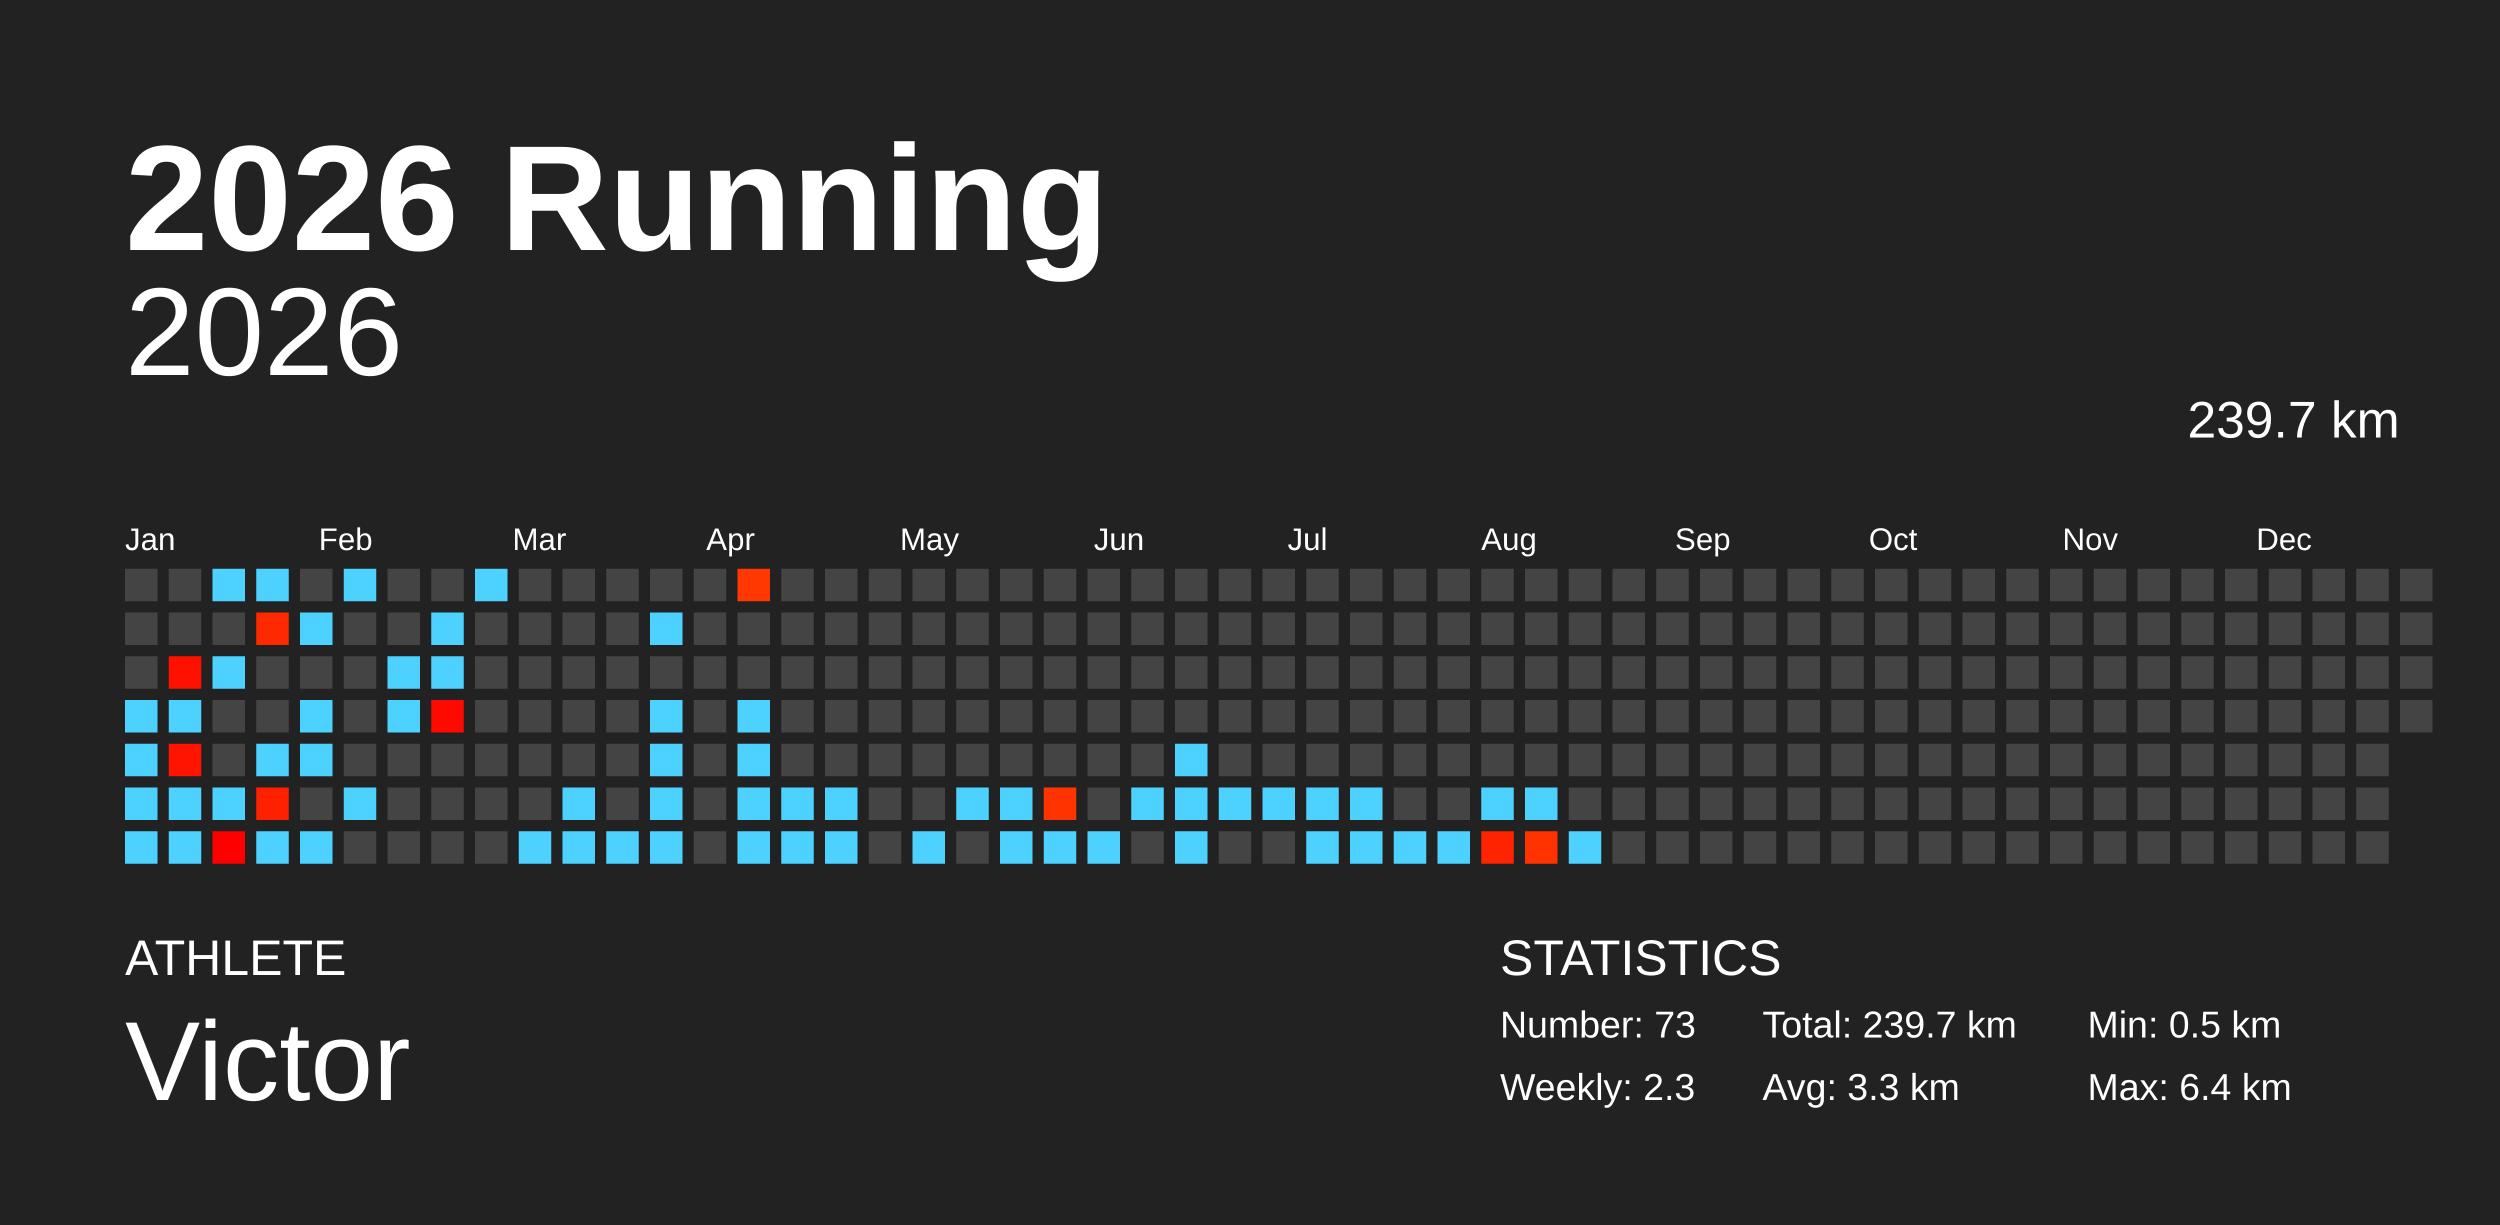
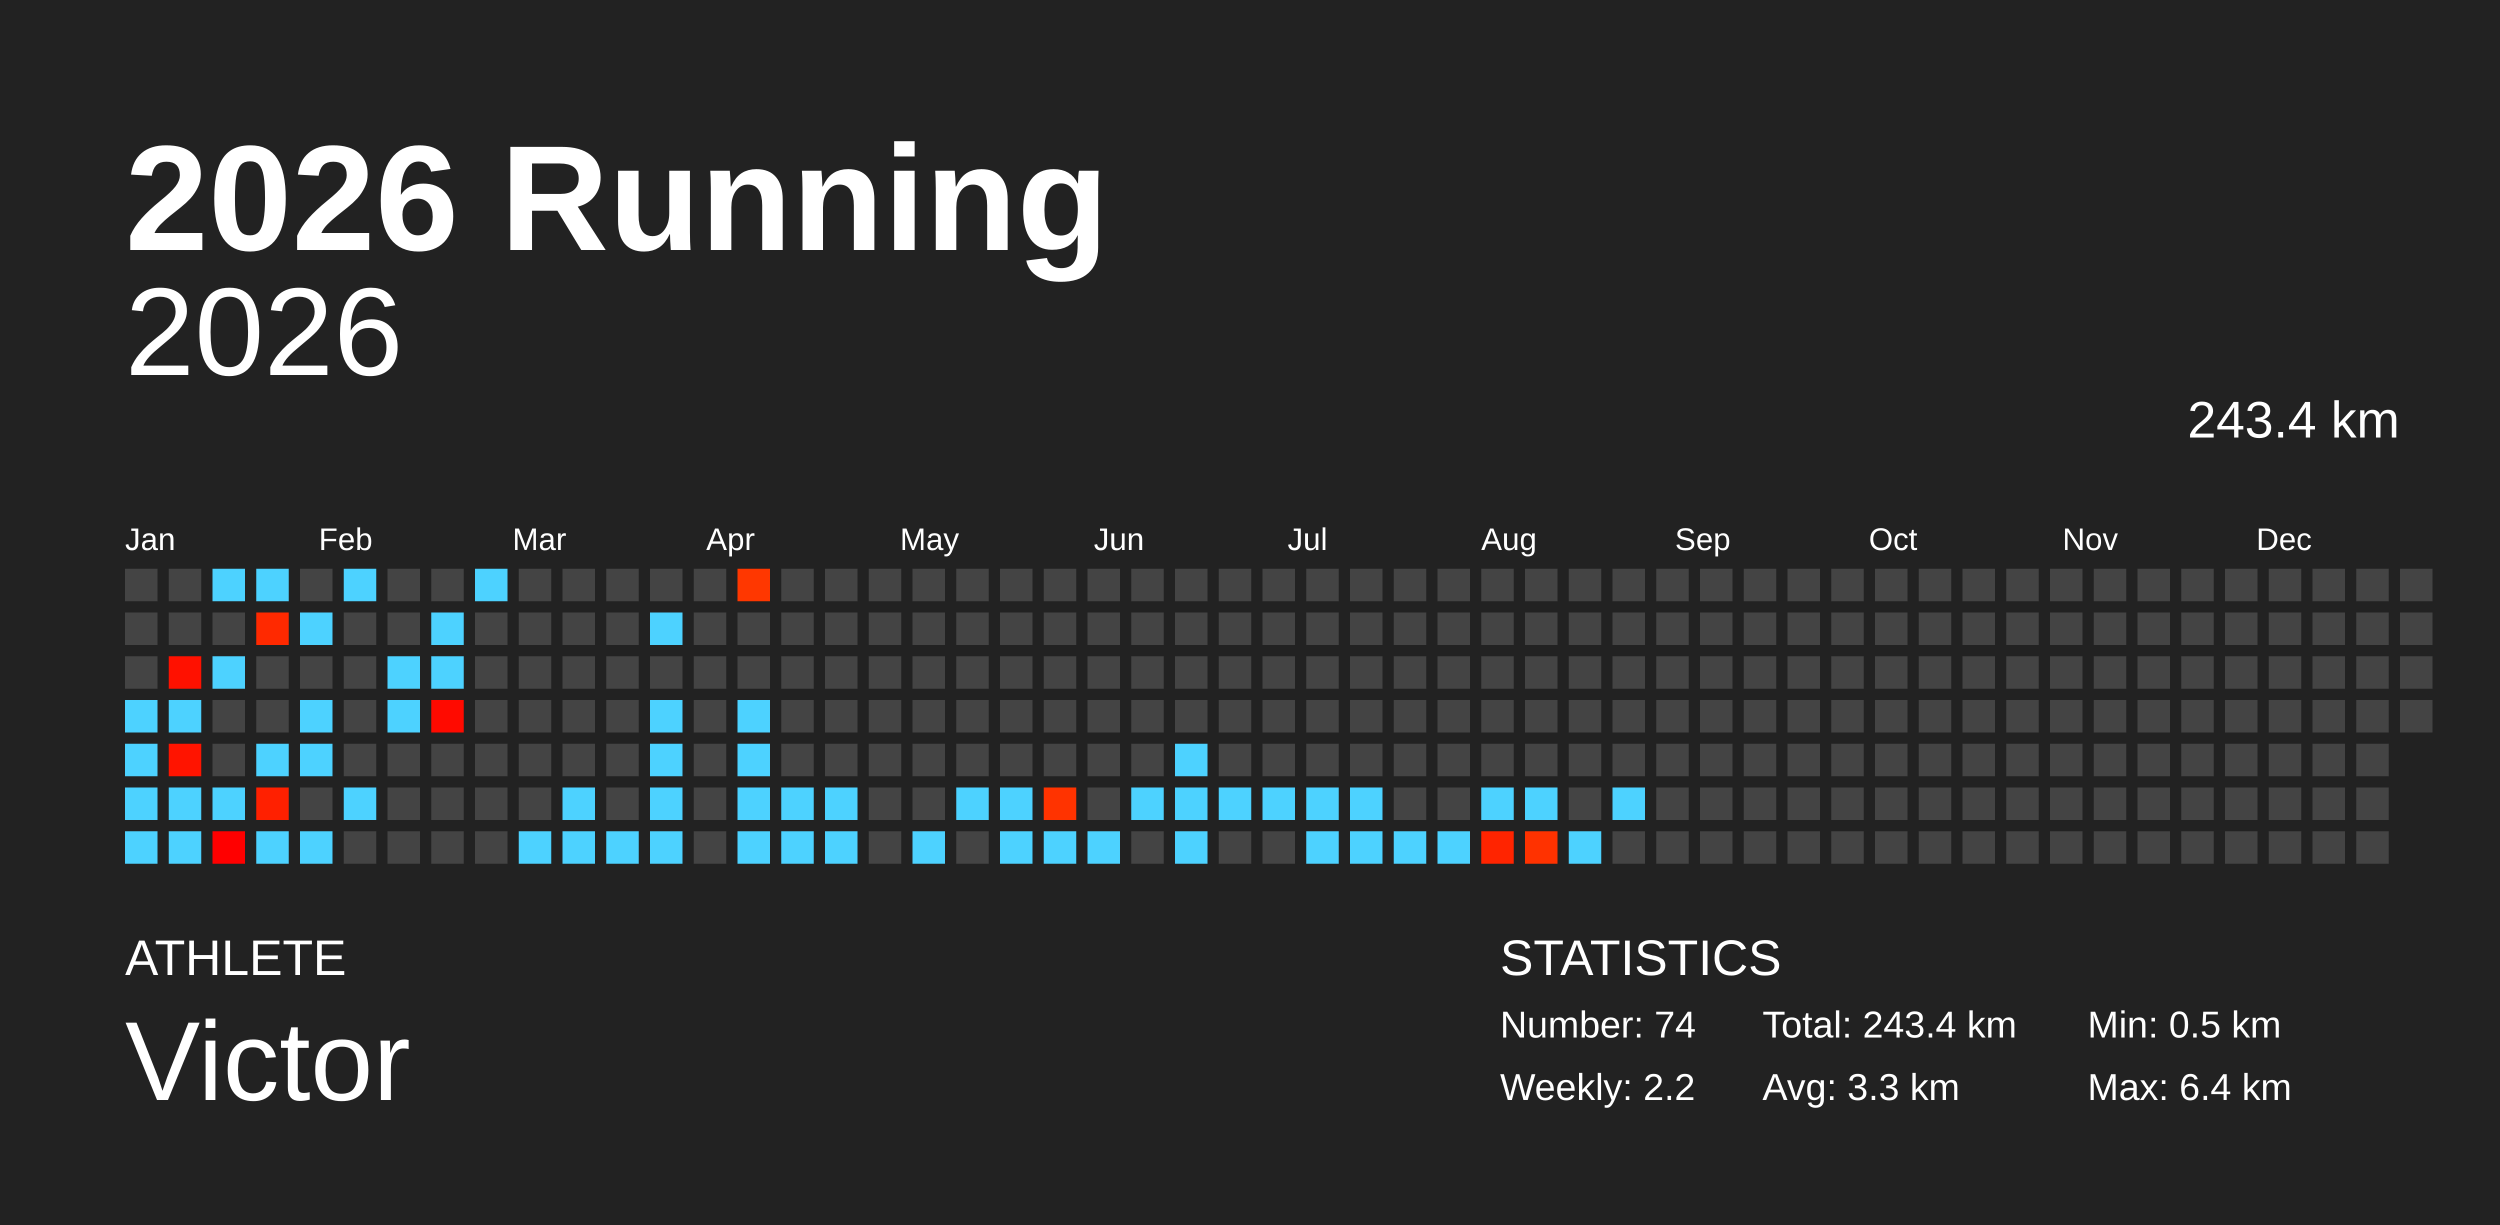
<svg xmlns="http://www.w3.org/2000/svg" baseProfile="full" height="98mm" version="1.1" viewBox="0,0,200,98" width="200mm">
  <defs />
  <rect fill="#222222" height="98" width="200" x="0" y="0" />
  <text fill="#FFFFFF" style="font-size:12px; font-family:Arial; font-weight:bold;" x="10" y="20">2026 Running</text>
  <text fill="#FFFFFF" style="font-size:4px; font-family:Arial" x="10" y="78">ATHLETE</text>
  <text fill="#FFFFFF" style="font-size:9px; font-family:Arial" x="10" y="88">Victor</text>
  <text fill="#FFFFFF" style="font-size:4px; font-family:Arial" x="120" y="78">STATISTICS</text>
-   <text fill="#FFFFFF" style="font-size:3px; font-family:Arial" x="120" y="83">Number: 73</text>
-   <text fill="#FFFFFF" style="font-size:3px; font-family:Arial" x="120" y="88">Weekly: 2.3</text>
-   <text fill="#FFFFFF" style="font-size:3px; font-family:Arial" x="141" y="83">Total: 239.7 km</text>
+   <text fill="#FFFFFF" style="font-size:3px; font-family:Arial" x="120" y="83">Number: 74</text>
+   <text fill="#FFFFFF" style="font-size:3px; font-family:Arial" x="120" y="88">Weekly: 2.2</text>
+   <text fill="#FFFFFF" style="font-size:3px; font-family:Arial" x="141" y="83">Total: 243.4 km</text>
  <text fill="#FFFFFF" style="font-size:3px; font-family:Arial" x="141" y="88">Avg: 3.3 km</text>
  <text fill="#FFFFFF" style="font-size:3px; font-family:Arial" x="167" y="83">Min: 0.5 km</text>
  <text fill="#FFFFFF" style="font-size:3px; font-family:Arial" x="167" y="88">Max: 6.4 km</text>
  <text alignment-baseline="hanging" fill="#FFFFFF" style="font-size:10.0px; font-family:Arial;" x="10" y="30">2026</text>
-   <text alignment-baseline="hanging" fill="#FFFFFF" style="font-size:4.125px; font-family:Arial;" x="175" y="35">239.7 km</text>
+   <text alignment-baseline="hanging" fill="#FFFFFF" style="font-size:4.125px; font-family:Arial;" x="175" y="35">243.4 km</text>
  <text fill="#FFFFFF" style="font-size:2.5px; font-family:Arial" x="10.0" y="44">Jan</text>
  <text fill="#FFFFFF" style="font-size:2.5px; font-family:Arial" x="25.5" y="44">Feb</text>
  <text fill="#FFFFFF" style="font-size:2.5px; font-family:Arial" x="41.0" y="44">Mar</text>
  <text fill="#FFFFFF" style="font-size:2.5px; font-family:Arial" x="56.5" y="44">Apr</text>
  <text fill="#FFFFFF" style="font-size:2.5px; font-family:Arial" x="72.0" y="44">May</text>
  <text fill="#FFFFFF" style="font-size:2.5px; font-family:Arial" x="87.5" y="44">Jun</text>
  <text fill="#FFFFFF" style="font-size:2.5px; font-family:Arial" x="103.0" y="44">Jul</text>
  <text fill="#FFFFFF" style="font-size:2.5px; font-family:Arial" x="118.5" y="44">Aug</text>
  <text fill="#FFFFFF" style="font-size:2.5px; font-family:Arial" x="134.0" y="44">Sep</text>
  <text fill="#FFFFFF" style="font-size:2.5px; font-family:Arial" x="149.5" y="44">Oct</text>
  <text fill="#FFFFFF" style="font-size:2.5px; font-family:Arial" x="165.0" y="44">Nov</text>
  <text fill="#FFFFFF" style="font-size:2.5px; font-family:Arial" x="180.5" y="44">Dec</text>
  <rect fill="#444444" height="2.6" width="2.6" x="10.0" y="45.5" />
  <rect fill="#444444" height="2.6" width="2.6" x="10.0" y="49.0" />
  <rect fill="#444444" height="2.6" width="2.6" x="10.0" y="52.5" />
  <rect fill="#4dd2ff" height="2.6" width="2.6" x="10.0" y="56.0" />
  <rect fill="#4dd2ff" height="2.6" width="2.6" x="10.0" y="59.5" />
  <rect fill="#4dd2ff" height="2.6" width="2.6" x="10.0" y="63.0" />
  <rect fill="#4dd2ff" height="2.6" width="2.6" x="10.0" y="66.5" />
  <rect fill="#444444" height="2.6" width="2.6" x="13.5" y="45.5" />
  <rect fill="#444444" height="2.6" width="2.6" x="13.5" y="49.0" />
  <rect fill="#ff1100" height="2.6" width="2.6" x="13.5" y="52.5" />
  <rect fill="#4dd2ff" height="2.6" width="2.6" x="13.5" y="56.0" />
  <rect fill="#ff1400" height="2.6" width="2.6" x="13.5" y="59.5" />
  <rect fill="#4dd2ff" height="2.6" width="2.6" x="13.5" y="63.0" />
  <rect fill="#4dd2ff" height="2.6" width="2.6" x="13.5" y="66.5" />
  <rect fill="#4dd2ff" height="2.6" width="2.6" x="17.0" y="45.5" />
  <rect fill="#444444" height="2.6" width="2.6" x="17.0" y="49.0" />
  <rect fill="#4dd2ff" height="2.6" width="2.6" x="17.0" y="52.5" />
  <rect fill="#444444" height="2.6" width="2.6" x="17.0" y="56.0" />
  <rect fill="#444444" height="2.6" width="2.6" x="17.0" y="59.5" />
  <rect fill="#4dd2ff" height="2.6" width="2.6" x="17.0" y="63.0" />
  <rect fill="#ff0000" height="2.6" width="2.6" x="17.0" y="66.5" />
  <rect fill="#4dd2ff" height="2.6" width="2.6" x="20.5" y="45.5" />
  <rect fill="#ff2900" height="2.6" width="2.6" x="20.5" y="49.0" />
  <rect fill="#444444" height="2.6" width="2.6" x="20.5" y="52.5" />
  <rect fill="#444444" height="2.6" width="2.6" x="20.5" y="56.0" />
  <rect fill="#4dd2ff" height="2.6" width="2.6" x="20.5" y="59.5" />
  <rect fill="#ff2000" height="2.6" width="2.6" x="20.5" y="63.0" />
  <rect fill="#4dd2ff" height="2.6" width="2.6" x="20.5" y="66.5" />
  <rect fill="#444444" height="2.6" width="2.6" x="24.0" y="45.5" />
  <rect fill="#4dd2ff" height="2.6" width="2.6" x="24.0" y="49.0" />
  <rect fill="#444444" height="2.6" width="2.6" x="24.0" y="52.5" />
  <rect fill="#4dd2ff" height="2.6" width="2.6" x="24.0" y="56.0" />
  <rect fill="#4dd2ff" height="2.6" width="2.6" x="24.0" y="59.5" />
  <rect fill="#444444" height="2.6" width="2.6" x="24.0" y="63.0" />
  <rect fill="#4dd2ff" height="2.6" width="2.6" x="24.0" y="66.5" />
  <rect fill="#4dd2ff" height="2.6" width="2.6" x="27.5" y="45.5" />
  <rect fill="#444444" height="2.6" width="2.6" x="27.5" y="49.0" />
  <rect fill="#444444" height="2.6" width="2.6" x="27.5" y="52.5" />
  <rect fill="#444444" height="2.6" width="2.6" x="27.5" y="56.0" />
  <rect fill="#444444" height="2.6" width="2.6" x="27.5" y="59.5" />
  <rect fill="#4dd2ff" height="2.6" width="2.6" x="27.5" y="63.0" />
  <rect fill="#444444" height="2.6" width="2.6" x="27.5" y="66.5" />
  <rect fill="#444444" height="2.6" width="2.6" x="31.0" y="45.5" />
  <rect fill="#444444" height="2.6" width="2.6" x="31.0" y="49.0" />
  <rect fill="#4dd2ff" height="2.6" width="2.6" x="31.0" y="52.5" />
  <rect fill="#4dd2ff" height="2.6" width="2.6" x="31.0" y="56.0" />
  <rect fill="#444444" height="2.6" width="2.6" x="31.0" y="59.5" />
  <rect fill="#444444" height="2.6" width="2.6" x="31.0" y="63.0" />
  <rect fill="#444444" height="2.6" width="2.6" x="31.0" y="66.5" />
  <rect fill="#444444" height="2.6" width="2.6" x="34.5" y="45.5" />
  <rect fill="#4dd2ff" height="2.6" width="2.6" x="34.5" y="49.0" />
  <rect fill="#4dd2ff" height="2.6" width="2.6" x="34.5" y="52.5" />
  <rect fill="#ff0a00" height="2.6" width="2.6" x="34.5" y="56.0" />
  <rect fill="#444444" height="2.6" width="2.6" x="34.5" y="59.5" />
  <rect fill="#444444" height="2.6" width="2.6" x="34.5" y="63.0" />
  <rect fill="#444444" height="2.6" width="2.6" x="34.5" y="66.5" />
  <rect fill="#4dd2ff" height="2.6" width="2.6" x="38.0" y="45.5" />
  <rect fill="#444444" height="2.6" width="2.6" x="38.0" y="49.0" />
  <rect fill="#444444" height="2.6" width="2.6" x="38.0" y="52.5" />
  <rect fill="#444444" height="2.6" width="2.6" x="38.0" y="56.0" />
  <rect fill="#444444" height="2.6" width="2.6" x="38.0" y="59.5" />
  <rect fill="#444444" height="2.6" width="2.6" x="38.0" y="63.0" />
  <rect fill="#444444" height="2.6" width="2.6" x="38.0" y="66.5" />
  <rect fill="#444444" height="2.6" width="2.6" x="41.5" y="45.5" />
  <rect fill="#444444" height="2.6" width="2.6" x="41.5" y="49.0" />
  <rect fill="#444444" height="2.6" width="2.6" x="41.5" y="52.5" />
  <rect fill="#444444" height="2.6" width="2.6" x="41.5" y="56.0" />
  <rect fill="#444444" height="2.6" width="2.6" x="41.5" y="59.5" />
  <rect fill="#444444" height="2.6" width="2.6" x="41.5" y="63.0" />
  <rect fill="#4dd2ff" height="2.6" width="2.6" x="41.5" y="66.5" />
  <rect fill="#444444" height="2.6" width="2.6" x="45.0" y="45.5" />
  <rect fill="#444444" height="2.6" width="2.6" x="45.0" y="49.0" />
  <rect fill="#444444" height="2.6" width="2.6" x="45.0" y="52.5" />
  <rect fill="#444444" height="2.6" width="2.6" x="45.0" y="56.0" />
  <rect fill="#444444" height="2.6" width="2.6" x="45.0" y="59.5" />
  <rect fill="#4dd2ff" height="2.6" width="2.6" x="45.0" y="63.0" />
  <rect fill="#4dd2ff" height="2.6" width="2.6" x="45.0" y="66.5" />
  <rect fill="#444444" height="2.6" width="2.6" x="48.5" y="45.5" />
  <rect fill="#444444" height="2.6" width="2.6" x="48.5" y="49.0" />
  <rect fill="#444444" height="2.6" width="2.6" x="48.5" y="52.5" />
  <rect fill="#444444" height="2.6" width="2.6" x="48.5" y="56.0" />
  <rect fill="#444444" height="2.6" width="2.6" x="48.5" y="59.5" />
  <rect fill="#444444" height="2.6" width="2.6" x="48.5" y="63.0" />
  <rect fill="#4dd2ff" height="2.6" width="2.6" x="48.5" y="66.5" />
  <rect fill="#444444" height="2.6" width="2.6" x="52.0" y="45.5" />
  <rect fill="#4dd2ff" height="2.6" width="2.6" x="52.0" y="49.0" />
  <rect fill="#444444" height="2.6" width="2.6" x="52.0" y="52.5" />
  <rect fill="#4dd2ff" height="2.6" width="2.6" x="52.0" y="56.0" />
  <rect fill="#4dd2ff" height="2.6" width="2.6" x="52.0" y="59.5" />
  <rect fill="#4dd2ff" height="2.6" width="2.6" x="52.0" y="63.0" />
  <rect fill="#4dd2ff" height="2.6" width="2.6" x="52.0" y="66.5" />
  <rect fill="#444444" height="2.6" width="2.6" x="55.5" y="45.5" />
  <rect fill="#444444" height="2.6" width="2.6" x="55.5" y="49.0" />
  <rect fill="#444444" height="2.6" width="2.6" x="55.5" y="52.5" />
  <rect fill="#444444" height="2.6" width="2.6" x="55.5" y="56.0" />
  <rect fill="#444444" height="2.6" width="2.6" x="55.5" y="59.5" />
  <rect fill="#444444" height="2.6" width="2.6" x="55.5" y="63.0" />
  <rect fill="#444444" height="2.6" width="2.6" x="55.5" y="66.5" />
  <rect fill="#ff3700" height="2.6" width="2.6" x="59.0" y="45.5" />
  <rect fill="#444444" height="2.6" width="2.6" x="59.0" y="49.0" />
  <rect fill="#444444" height="2.6" width="2.6" x="59.0" y="52.5" />
  <rect fill="#4dd2ff" height="2.6" width="2.6" x="59.0" y="56.0" />
  <rect fill="#4dd2ff" height="2.6" width="2.6" x="59.0" y="59.5" />
  <rect fill="#4dd2ff" height="2.6" width="2.6" x="59.0" y="63.0" />
  <rect fill="#4dd2ff" height="2.6" width="2.6" x="59.0" y="66.5" />
  <rect fill="#444444" height="2.6" width="2.6" x="62.5" y="45.5" />
  <rect fill="#444444" height="2.6" width="2.6" x="62.5" y="49.0" />
  <rect fill="#444444" height="2.6" width="2.6" x="62.5" y="52.5" />
  <rect fill="#444444" height="2.6" width="2.6" x="62.5" y="56.0" />
  <rect fill="#444444" height="2.6" width="2.6" x="62.5" y="59.5" />
  <rect fill="#4dd2ff" height="2.6" width="2.6" x="62.5" y="63.0" />
  <rect fill="#4dd2ff" height="2.6" width="2.6" x="62.5" y="66.5" />
  <rect fill="#444444" height="2.6" width="2.6" x="66.0" y="45.5" />
  <rect fill="#444444" height="2.6" width="2.6" x="66.0" y="49.0" />
  <rect fill="#444444" height="2.6" width="2.6" x="66.0" y="52.5" />
  <rect fill="#444444" height="2.6" width="2.6" x="66.0" y="56.0" />
  <rect fill="#444444" height="2.6" width="2.6" x="66.0" y="59.5" />
  <rect fill="#4dd2ff" height="2.6" width="2.6" x="66.0" y="63.0" />
  <rect fill="#4dd2ff" height="2.6" width="2.6" x="66.0" y="66.5" />
  <rect fill="#444444" height="2.6" width="2.6" x="69.5" y="45.5" />
  <rect fill="#444444" height="2.6" width="2.6" x="69.5" y="49.0" />
  <rect fill="#444444" height="2.6" width="2.6" x="69.5" y="52.5" />
  <rect fill="#444444" height="2.6" width="2.6" x="69.5" y="56.0" />
  <rect fill="#444444" height="2.6" width="2.6" x="69.5" y="59.5" />
  <rect fill="#444444" height="2.6" width="2.6" x="69.5" y="63.0" />
  <rect fill="#444444" height="2.6" width="2.6" x="69.5" y="66.5" />
  <rect fill="#444444" height="2.6" width="2.6" x="73.0" y="45.5" />
  <rect fill="#444444" height="2.6" width="2.6" x="73.0" y="49.0" />
  <rect fill="#444444" height="2.6" width="2.6" x="73.0" y="52.5" />
  <rect fill="#444444" height="2.6" width="2.6" x="73.0" y="56.0" />
  <rect fill="#444444" height="2.6" width="2.6" x="73.0" y="59.5" />
  <rect fill="#444444" height="2.6" width="2.6" x="73.0" y="63.0" />
  <rect fill="#4dd2ff" height="2.6" width="2.6" x="73.0" y="66.5" />
  <rect fill="#444444" height="2.6" width="2.6" x="76.5" y="45.5" />
  <rect fill="#444444" height="2.6" width="2.6" x="76.5" y="49.0" />
  <rect fill="#444444" height="2.6" width="2.6" x="76.5" y="52.5" />
  <rect fill="#444444" height="2.6" width="2.6" x="76.5" y="56.0" />
  <rect fill="#444444" height="2.6" width="2.6" x="76.5" y="59.5" />
  <rect fill="#4dd2ff" height="2.6" width="2.6" x="76.5" y="63.0" />
  <rect fill="#444444" height="2.6" width="2.6" x="76.5" y="66.5" />
  <rect fill="#444444" height="2.6" width="2.6" x="80.0" y="45.5" />
  <rect fill="#444444" height="2.6" width="2.6" x="80.0" y="49.0" />
  <rect fill="#444444" height="2.6" width="2.6" x="80.0" y="52.5" />
  <rect fill="#444444" height="2.6" width="2.6" x="80.0" y="56.0" />
  <rect fill="#444444" height="2.6" width="2.6" x="80.0" y="59.5" />
  <rect fill="#4dd2ff" height="2.6" width="2.6" x="80.0" y="63.0" />
  <rect fill="#4dd2ff" height="2.6" width="2.6" x="80.0" y="66.5" />
  <rect fill="#444444" height="2.6" width="2.6" x="83.5" y="45.5" />
  <rect fill="#444444" height="2.6" width="2.6" x="83.5" y="49.0" />
  <rect fill="#444444" height="2.6" width="2.6" x="83.5" y="52.5" />
  <rect fill="#444444" height="2.6" width="2.6" x="83.5" y="56.0" />
  <rect fill="#444444" height="2.6" width="2.6" x="83.5" y="59.5" />
  <rect fill="#ff3300" height="2.6" width="2.6" x="83.5" y="63.0" />
  <rect fill="#4dd2ff" height="2.6" width="2.6" x="83.5" y="66.5" />
  <rect fill="#444444" height="2.6" width="2.6" x="87.0" y="45.5" />
  <rect fill="#444444" height="2.6" width="2.6" x="87.0" y="49.0" />
  <rect fill="#444444" height="2.6" width="2.6" x="87.0" y="52.5" />
  <rect fill="#444444" height="2.6" width="2.6" x="87.0" y="56.0" />
  <rect fill="#444444" height="2.6" width="2.6" x="87.0" y="59.5" />
  <rect fill="#444444" height="2.6" width="2.6" x="87.0" y="63.0" />
  <rect fill="#4dd2ff" height="2.6" width="2.6" x="87.0" y="66.5" />
  <rect fill="#444444" height="2.6" width="2.6" x="90.5" y="45.5" />
  <rect fill="#444444" height="2.6" width="2.6" x="90.5" y="49.0" />
  <rect fill="#444444" height="2.6" width="2.6" x="90.5" y="52.5" />
  <rect fill="#444444" height="2.6" width="2.6" x="90.5" y="56.0" />
  <rect fill="#444444" height="2.6" width="2.6" x="90.5" y="59.5" />
  <rect fill="#4dd2ff" height="2.6" width="2.6" x="90.5" y="63.0" />
  <rect fill="#444444" height="2.6" width="2.6" x="90.5" y="66.5" />
  <rect fill="#444444" height="2.6" width="2.6" x="94.0" y="45.5" />
  <rect fill="#444444" height="2.6" width="2.6" x="94.0" y="49.0" />
  <rect fill="#444444" height="2.6" width="2.6" x="94.0" y="52.5" />
  <rect fill="#444444" height="2.6" width="2.6" x="94.0" y="56.0" />
  <rect fill="#4dd2ff" height="2.6" width="2.6" x="94.0" y="59.5" />
  <rect fill="#4dd2ff" height="2.6" width="2.6" x="94.0" y="63.0" />
  <rect fill="#4dd2ff" height="2.6" width="2.6" x="94.0" y="66.5" />
  <rect fill="#444444" height="2.6" width="2.6" x="97.5" y="45.5" />
  <rect fill="#444444" height="2.6" width="2.6" x="97.5" y="49.0" />
  <rect fill="#444444" height="2.6" width="2.6" x="97.5" y="52.5" />
  <rect fill="#444444" height="2.6" width="2.6" x="97.5" y="56.0" />
  <rect fill="#444444" height="2.6" width="2.6" x="97.5" y="59.5" />
  <rect fill="#4dd2ff" height="2.6" width="2.6" x="97.5" y="63.0" />
  <rect fill="#444444" height="2.6" width="2.6" x="97.5" y="66.5" />
  <rect fill="#444444" height="2.6" width="2.6" x="101.0" y="45.5" />
  <rect fill="#444444" height="2.6" width="2.6" x="101.0" y="49.0" />
  <rect fill="#444444" height="2.6" width="2.6" x="101.0" y="52.5" />
  <rect fill="#444444" height="2.6" width="2.6" x="101.0" y="56.0" />
  <rect fill="#444444" height="2.6" width="2.6" x="101.0" y="59.5" />
  <rect fill="#4dd2ff" height="2.6" width="2.6" x="101.0" y="63.0" />
  <rect fill="#444444" height="2.6" width="2.6" x="101.0" y="66.5" />
  <rect fill="#444444" height="2.6" width="2.6" x="104.5" y="45.5" />
  <rect fill="#444444" height="2.6" width="2.6" x="104.5" y="49.0" />
  <rect fill="#444444" height="2.6" width="2.6" x="104.5" y="52.5" />
  <rect fill="#444444" height="2.6" width="2.6" x="104.5" y="56.0" />
  <rect fill="#444444" height="2.6" width="2.6" x="104.5" y="59.5" />
  <rect fill="#4dd2ff" height="2.6" width="2.6" x="104.5" y="63.0" />
  <rect fill="#4dd2ff" height="2.6" width="2.6" x="104.5" y="66.5" />
  <rect fill="#444444" height="2.6" width="2.6" x="108.0" y="45.5" />
  <rect fill="#444444" height="2.6" width="2.6" x="108.0" y="49.0" />
  <rect fill="#444444" height="2.6" width="2.6" x="108.0" y="52.5" />
  <rect fill="#444444" height="2.6" width="2.6" x="108.0" y="56.0" />
  <rect fill="#444444" height="2.6" width="2.6" x="108.0" y="59.5" />
  <rect fill="#4dd2ff" height="2.6" width="2.6" x="108.0" y="63.0" />
  <rect fill="#4dd2ff" height="2.6" width="2.6" x="108.0" y="66.5" />
  <rect fill="#444444" height="2.6" width="2.6" x="111.5" y="45.5" />
  <rect fill="#444444" height="2.6" width="2.6" x="111.5" y="49.0" />
  <rect fill="#444444" height="2.6" width="2.6" x="111.5" y="52.5" />
  <rect fill="#444444" height="2.6" width="2.6" x="111.5" y="56.0" />
  <rect fill="#444444" height="2.6" width="2.6" x="111.5" y="59.5" />
  <rect fill="#444444" height="2.6" width="2.6" x="111.5" y="63.0" />
  <rect fill="#4dd2ff" height="2.6" width="2.6" x="111.5" y="66.5" />
  <rect fill="#444444" height="2.6" width="2.6" x="115.0" y="45.5" />
  <rect fill="#444444" height="2.6" width="2.6" x="115.0" y="49.0" />
  <rect fill="#444444" height="2.6" width="2.6" x="115.0" y="52.5" />
  <rect fill="#444444" height="2.6" width="2.6" x="115.0" y="56.0" />
  <rect fill="#444444" height="2.6" width="2.6" x="115.0" y="59.5" />
  <rect fill="#444444" height="2.6" width="2.6" x="115.0" y="63.0" />
  <rect fill="#4dd2ff" height="2.6" width="2.6" x="115.0" y="66.5" />
  <rect fill="#444444" height="2.6" width="2.6" x="118.5" y="45.5" />
  <rect fill="#444444" height="2.6" width="2.6" x="118.5" y="49.0" />
  <rect fill="#444444" height="2.6" width="2.6" x="118.5" y="52.5" />
  <rect fill="#444444" height="2.6" width="2.6" x="118.5" y="56.0" />
  <rect fill="#444444" height="2.6" width="2.6" x="118.5" y="59.5" />
  <rect fill="#4dd2ff" height="2.6" width="2.6" x="118.5" y="63.0" />
  <rect fill="#ff2400" height="2.6" width="2.6" x="118.5" y="66.5" />
  <rect fill="#444444" height="2.6" width="2.6" x="122.0" y="45.5" />
  <rect fill="#444444" height="2.6" width="2.6" x="122.0" y="49.0" />
  <rect fill="#444444" height="2.6" width="2.6" x="122.0" y="52.5" />
  <rect fill="#444444" height="2.6" width="2.6" x="122.0" y="56.0" />
  <rect fill="#444444" height="2.6" width="2.6" x="122.0" y="59.5" />
  <rect fill="#4dd2ff" height="2.6" width="2.6" x="122.0" y="63.0" />
  <rect fill="#ff3200" height="2.6" width="2.6" x="122.0" y="66.5" />
  <rect fill="#444444" height="2.6" width="2.6" x="125.5" y="45.5" />
  <rect fill="#444444" height="2.6" width="2.6" x="125.5" y="49.0" />
  <rect fill="#444444" height="2.6" width="2.6" x="125.5" y="52.5" />
  <rect fill="#444444" height="2.6" width="2.6" x="125.5" y="56.0" />
  <rect fill="#444444" height="2.6" width="2.6" x="125.5" y="59.5" />
  <rect fill="#444444" height="2.6" width="2.6" x="125.5" y="63.0" />
  <rect fill="#4dd2ff" height="2.6" width="2.6" x="125.5" y="66.5" />
  <rect fill="#444444" height="2.6" width="2.6" x="129.0" y="45.5" />
  <rect fill="#444444" height="2.6" width="2.6" x="129.0" y="49.0" />
  <rect fill="#444444" height="2.6" width="2.6" x="129.0" y="52.5" />
  <rect fill="#444444" height="2.6" width="2.6" x="129.0" y="56.0" />
  <rect fill="#444444" height="2.6" width="2.6" x="129.0" y="59.5" />
-   <rect fill="#444444" height="2.6" width="2.6" x="129.0" y="63.0" />
+   <rect fill="#4dd2ff" height="2.6" width="2.6" x="129.0" y="63.0" />
  <rect fill="#444444" height="2.6" width="2.6" x="129.0" y="66.5" />
  <rect fill="#444444" height="2.6" width="2.6" x="132.5" y="45.5" />
  <rect fill="#444444" height="2.6" width="2.6" x="132.5" y="49.0" />
  <rect fill="#444444" height="2.6" width="2.6" x="132.5" y="52.5" />
  <rect fill="#444444" height="2.6" width="2.6" x="132.5" y="56.0" />
  <rect fill="#444444" height="2.6" width="2.6" x="132.5" y="59.5" />
  <rect fill="#444444" height="2.6" width="2.6" x="132.5" y="63.0" />
  <rect fill="#444444" height="2.6" width="2.6" x="132.5" y="66.5" />
  <rect fill="#444444" height="2.6" width="2.6" x="136.0" y="45.5" />
  <rect fill="#444444" height="2.6" width="2.6" x="136.0" y="49.0" />
  <rect fill="#444444" height="2.6" width="2.6" x="136.0" y="52.5" />
  <rect fill="#444444" height="2.6" width="2.6" x="136.0" y="56.0" />
  <rect fill="#444444" height="2.6" width="2.6" x="136.0" y="59.5" />
  <rect fill="#444444" height="2.6" width="2.6" x="136.0" y="63.0" />
  <rect fill="#444444" height="2.6" width="2.6" x="136.0" y="66.5" />
  <rect fill="#444444" height="2.6" width="2.6" x="139.5" y="45.5" />
  <rect fill="#444444" height="2.6" width="2.6" x="139.5" y="49.0" />
  <rect fill="#444444" height="2.6" width="2.6" x="139.5" y="52.5" />
  <rect fill="#444444" height="2.6" width="2.6" x="139.5" y="56.0" />
  <rect fill="#444444" height="2.6" width="2.6" x="139.5" y="59.5" />
  <rect fill="#444444" height="2.6" width="2.6" x="139.5" y="63.0" />
  <rect fill="#444444" height="2.6" width="2.6" x="139.5" y="66.5" />
  <rect fill="#444444" height="2.6" width="2.6" x="143.0" y="45.5" />
  <rect fill="#444444" height="2.6" width="2.6" x="143.0" y="49.0" />
  <rect fill="#444444" height="2.6" width="2.6" x="143.0" y="52.5" />
  <rect fill="#444444" height="2.6" width="2.6" x="143.0" y="56.0" />
  <rect fill="#444444" height="2.6" width="2.6" x="143.0" y="59.5" />
  <rect fill="#444444" height="2.6" width="2.6" x="143.0" y="63.0" />
  <rect fill="#444444" height="2.6" width="2.6" x="143.0" y="66.5" />
  <rect fill="#444444" height="2.6" width="2.6" x="146.5" y="45.5" />
  <rect fill="#444444" height="2.6" width="2.6" x="146.5" y="49.0" />
  <rect fill="#444444" height="2.6" width="2.6" x="146.5" y="52.5" />
  <rect fill="#444444" height="2.6" width="2.6" x="146.5" y="56.0" />
  <rect fill="#444444" height="2.6" width="2.6" x="146.5" y="59.5" />
  <rect fill="#444444" height="2.6" width="2.6" x="146.5" y="63.0" />
  <rect fill="#444444" height="2.6" width="2.6" x="146.5" y="66.5" />
  <rect fill="#444444" height="2.6" width="2.6" x="150.0" y="45.5" />
  <rect fill="#444444" height="2.6" width="2.6" x="150.0" y="49.0" />
  <rect fill="#444444" height="2.6" width="2.6" x="150.0" y="52.5" />
  <rect fill="#444444" height="2.6" width="2.6" x="150.0" y="56.0" />
  <rect fill="#444444" height="2.6" width="2.6" x="150.0" y="59.5" />
  <rect fill="#444444" height="2.6" width="2.6" x="150.0" y="63.0" />
  <rect fill="#444444" height="2.6" width="2.6" x="150.0" y="66.5" />
  <rect fill="#444444" height="2.6" width="2.6" x="153.5" y="45.5" />
  <rect fill="#444444" height="2.6" width="2.6" x="153.5" y="49.0" />
  <rect fill="#444444" height="2.6" width="2.6" x="153.5" y="52.5" />
  <rect fill="#444444" height="2.6" width="2.6" x="153.5" y="56.0" />
  <rect fill="#444444" height="2.6" width="2.6" x="153.5" y="59.5" />
  <rect fill="#444444" height="2.6" width="2.6" x="153.5" y="63.0" />
  <rect fill="#444444" height="2.6" width="2.6" x="153.5" y="66.5" />
  <rect fill="#444444" height="2.6" width="2.6" x="157.0" y="45.5" />
  <rect fill="#444444" height="2.6" width="2.6" x="157.0" y="49.0" />
  <rect fill="#444444" height="2.6" width="2.6" x="157.0" y="52.5" />
  <rect fill="#444444" height="2.6" width="2.6" x="157.0" y="56.0" />
  <rect fill="#444444" height="2.6" width="2.6" x="157.0" y="59.5" />
  <rect fill="#444444" height="2.6" width="2.6" x="157.0" y="63.0" />
  <rect fill="#444444" height="2.6" width="2.6" x="157.0" y="66.5" />
  <rect fill="#444444" height="2.6" width="2.6" x="160.5" y="45.5" />
  <rect fill="#444444" height="2.6" width="2.6" x="160.5" y="49.0" />
  <rect fill="#444444" height="2.6" width="2.6" x="160.5" y="52.5" />
  <rect fill="#444444" height="2.6" width="2.6" x="160.5" y="56.0" />
  <rect fill="#444444" height="2.6" width="2.6" x="160.5" y="59.5" />
  <rect fill="#444444" height="2.6" width="2.6" x="160.5" y="63.0" />
  <rect fill="#444444" height="2.6" width="2.6" x="160.5" y="66.5" />
  <rect fill="#444444" height="2.6" width="2.6" x="164.0" y="45.5" />
  <rect fill="#444444" height="2.6" width="2.6" x="164.0" y="49.0" />
  <rect fill="#444444" height="2.6" width="2.6" x="164.0" y="52.5" />
  <rect fill="#444444" height="2.6" width="2.6" x="164.0" y="56.0" />
  <rect fill="#444444" height="2.6" width="2.6" x="164.0" y="59.5" />
  <rect fill="#444444" height="2.6" width="2.6" x="164.0" y="63.0" />
  <rect fill="#444444" height="2.6" width="2.6" x="164.0" y="66.5" />
  <rect fill="#444444" height="2.6" width="2.6" x="167.5" y="45.5" />
  <rect fill="#444444" height="2.6" width="2.6" x="167.5" y="49.0" />
  <rect fill="#444444" height="2.6" width="2.6" x="167.5" y="52.5" />
  <rect fill="#444444" height="2.6" width="2.6" x="167.5" y="56.0" />
  <rect fill="#444444" height="2.6" width="2.6" x="167.5" y="59.5" />
  <rect fill="#444444" height="2.6" width="2.6" x="167.5" y="63.0" />
  <rect fill="#444444" height="2.6" width="2.6" x="167.5" y="66.5" />
  <rect fill="#444444" height="2.6" width="2.6" x="171.0" y="45.5" />
  <rect fill="#444444" height="2.6" width="2.6" x="171.0" y="49.0" />
  <rect fill="#444444" height="2.6" width="2.6" x="171.0" y="52.5" />
  <rect fill="#444444" height="2.6" width="2.6" x="171.0" y="56.0" />
  <rect fill="#444444" height="2.6" width="2.6" x="171.0" y="59.5" />
  <rect fill="#444444" height="2.6" width="2.6" x="171.0" y="63.0" />
  <rect fill="#444444" height="2.6" width="2.6" x="171.0" y="66.5" />
  <rect fill="#444444" height="2.6" width="2.6" x="174.5" y="45.5" />
  <rect fill="#444444" height="2.6" width="2.6" x="174.5" y="49.0" />
  <rect fill="#444444" height="2.6" width="2.6" x="174.5" y="52.5" />
  <rect fill="#444444" height="2.6" width="2.6" x="174.5" y="56.0" />
  <rect fill="#444444" height="2.6" width="2.6" x="174.5" y="59.5" />
  <rect fill="#444444" height="2.6" width="2.6" x="174.5" y="63.0" />
  <rect fill="#444444" height="2.6" width="2.6" x="174.5" y="66.5" />
  <rect fill="#444444" height="2.6" width="2.6" x="178.0" y="45.5" />
  <rect fill="#444444" height="2.6" width="2.6" x="178.0" y="49.0" />
  <rect fill="#444444" height="2.6" width="2.6" x="178.0" y="52.5" />
  <rect fill="#444444" height="2.6" width="2.6" x="178.0" y="56.0" />
  <rect fill="#444444" height="2.6" width="2.6" x="178.0" y="59.5" />
  <rect fill="#444444" height="2.6" width="2.6" x="178.0" y="63.0" />
  <rect fill="#444444" height="2.6" width="2.6" x="178.0" y="66.5" />
  <rect fill="#444444" height="2.6" width="2.6" x="181.5" y="45.5" />
  <rect fill="#444444" height="2.6" width="2.6" x="181.5" y="49.0" />
  <rect fill="#444444" height="2.6" width="2.6" x="181.5" y="52.5" />
  <rect fill="#444444" height="2.6" width="2.6" x="181.5" y="56.0" />
  <rect fill="#444444" height="2.6" width="2.6" x="181.5" y="59.5" />
  <rect fill="#444444" height="2.6" width="2.6" x="181.5" y="63.0" />
  <rect fill="#444444" height="2.6" width="2.6" x="181.5" y="66.5" />
  <rect fill="#444444" height="2.6" width="2.6" x="185.0" y="45.5" />
  <rect fill="#444444" height="2.6" width="2.6" x="185.0" y="49.0" />
  <rect fill="#444444" height="2.6" width="2.6" x="185.0" y="52.5" />
  <rect fill="#444444" height="2.6" width="2.6" x="185.0" y="56.0" />
  <rect fill="#444444" height="2.6" width="2.6" x="185.0" y="59.5" />
  <rect fill="#444444" height="2.6" width="2.6" x="185.0" y="63.0" />
  <rect fill="#444444" height="2.6" width="2.6" x="185.0" y="66.5" />
  <rect fill="#444444" height="2.6" width="2.6" x="188.5" y="45.5" />
  <rect fill="#444444" height="2.6" width="2.6" x="188.5" y="49.0" />
  <rect fill="#444444" height="2.6" width="2.6" x="188.5" y="52.5" />
  <rect fill="#444444" height="2.6" width="2.6" x="188.5" y="56.0" />
  <rect fill="#444444" height="2.6" width="2.6" x="188.5" y="59.5" />
  <rect fill="#444444" height="2.6" width="2.6" x="188.5" y="63.0" />
  <rect fill="#444444" height="2.6" width="2.6" x="188.5" y="66.5" />
  <rect fill="#444444" height="2.6" width="2.6" x="192.0" y="45.5" />
  <rect fill="#444444" height="2.6" width="2.6" x="192.0" y="49.0" />
  <rect fill="#444444" height="2.6" width="2.6" x="192.0" y="52.5" />
  <rect fill="#444444" height="2.6" width="2.6" x="192.0" y="56.0" />
</svg>
